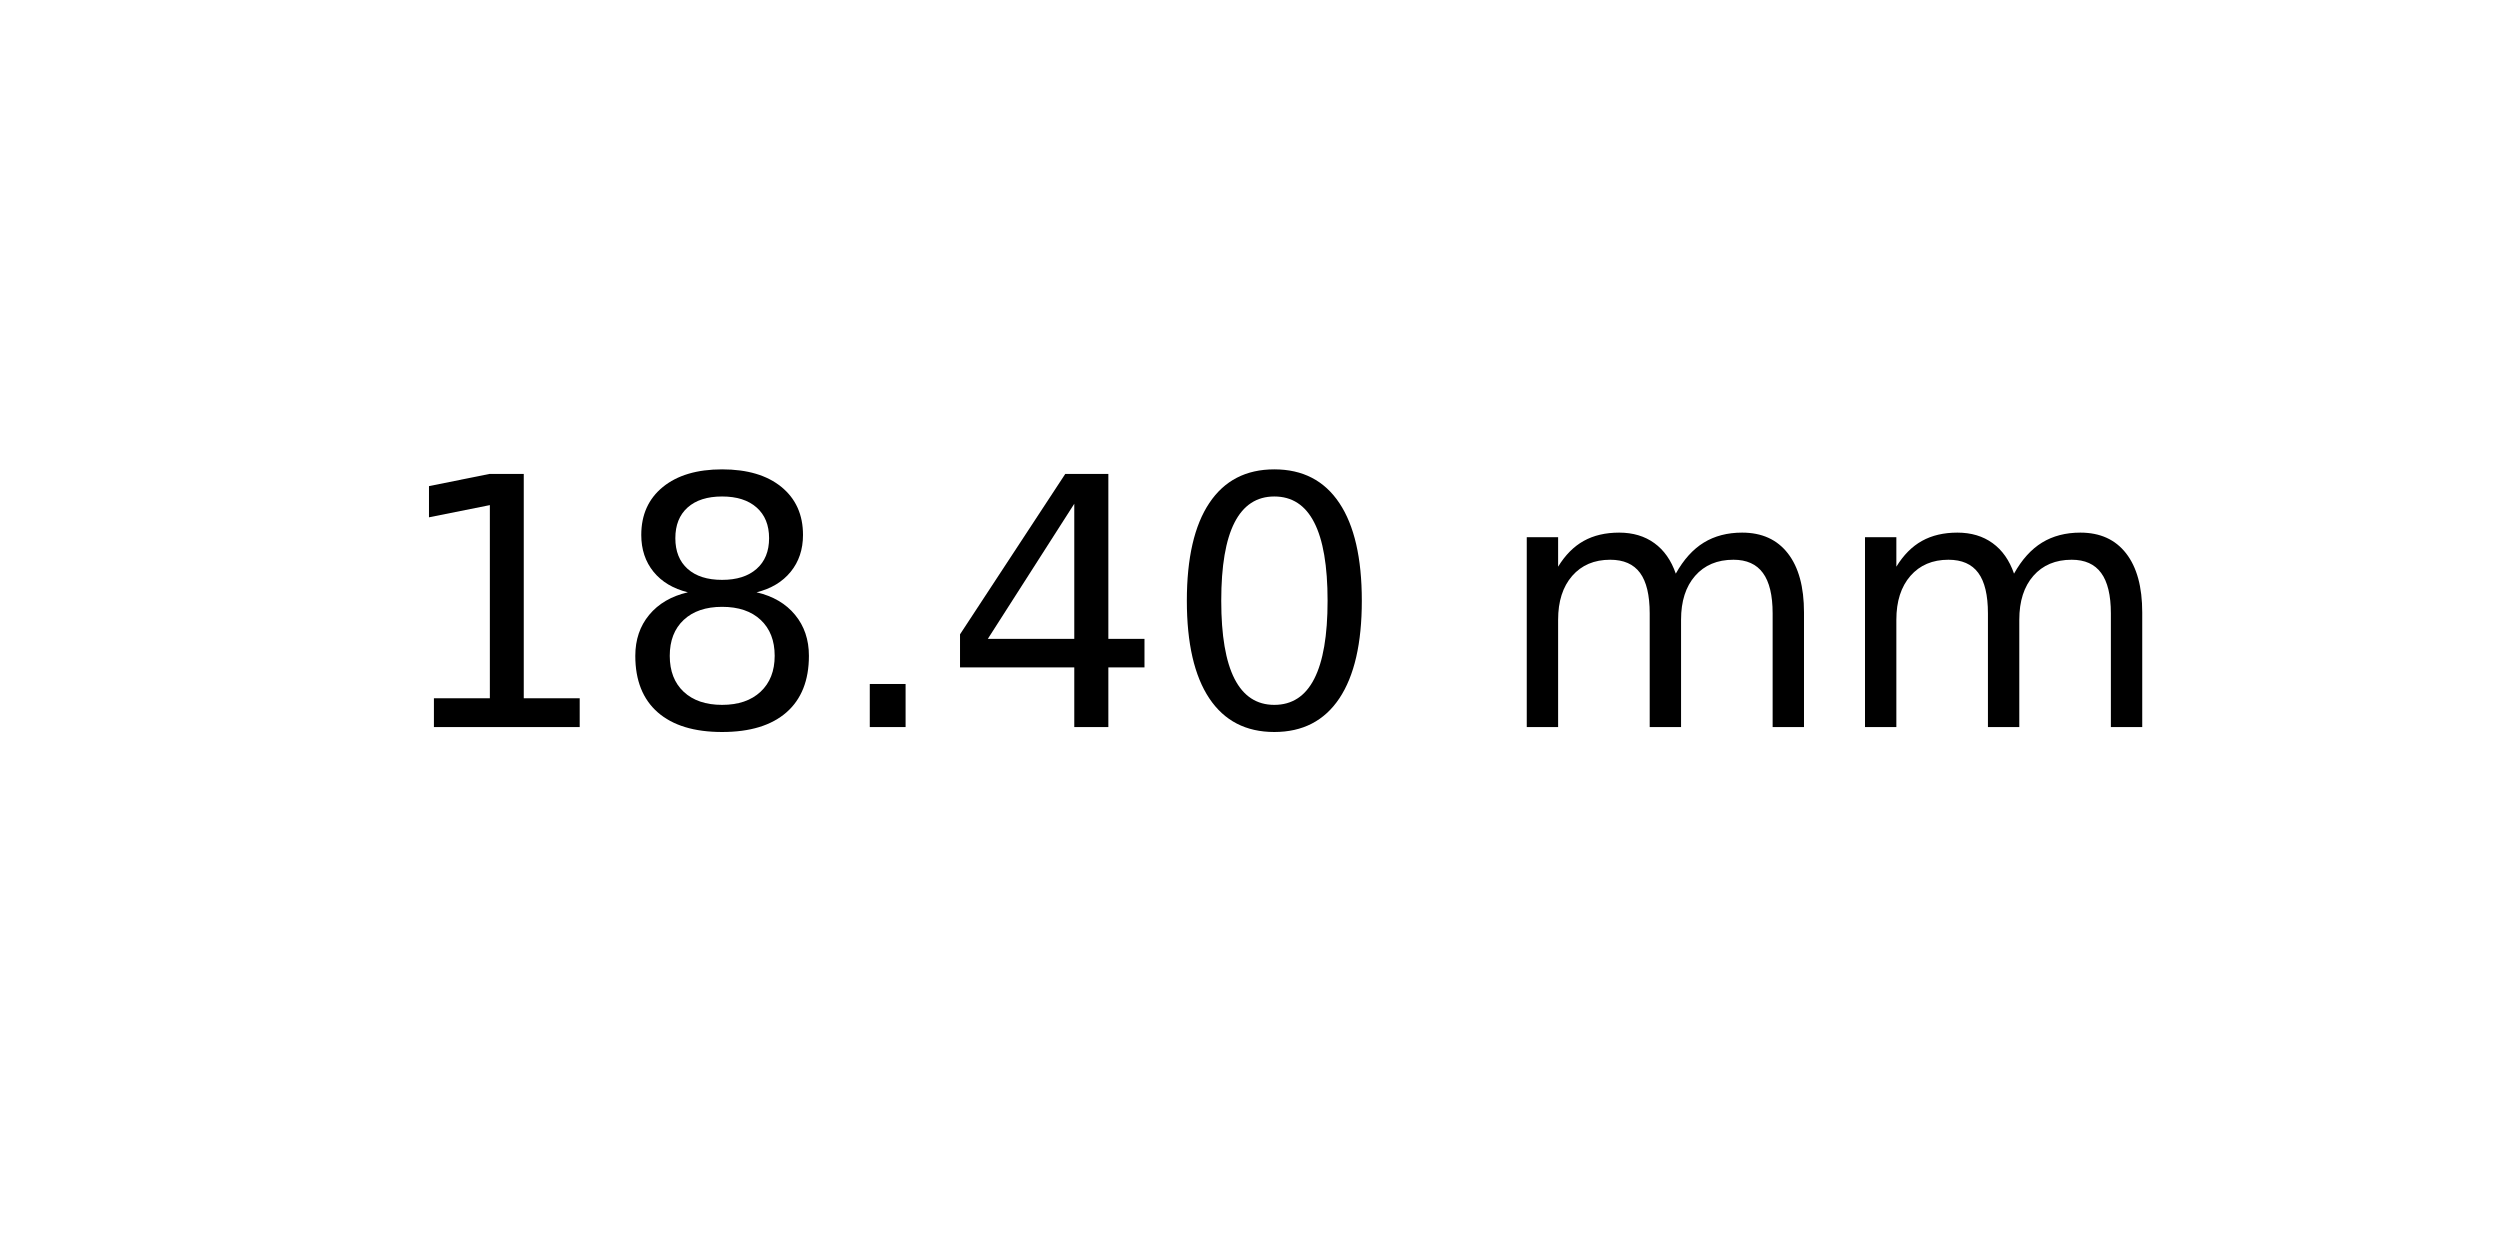
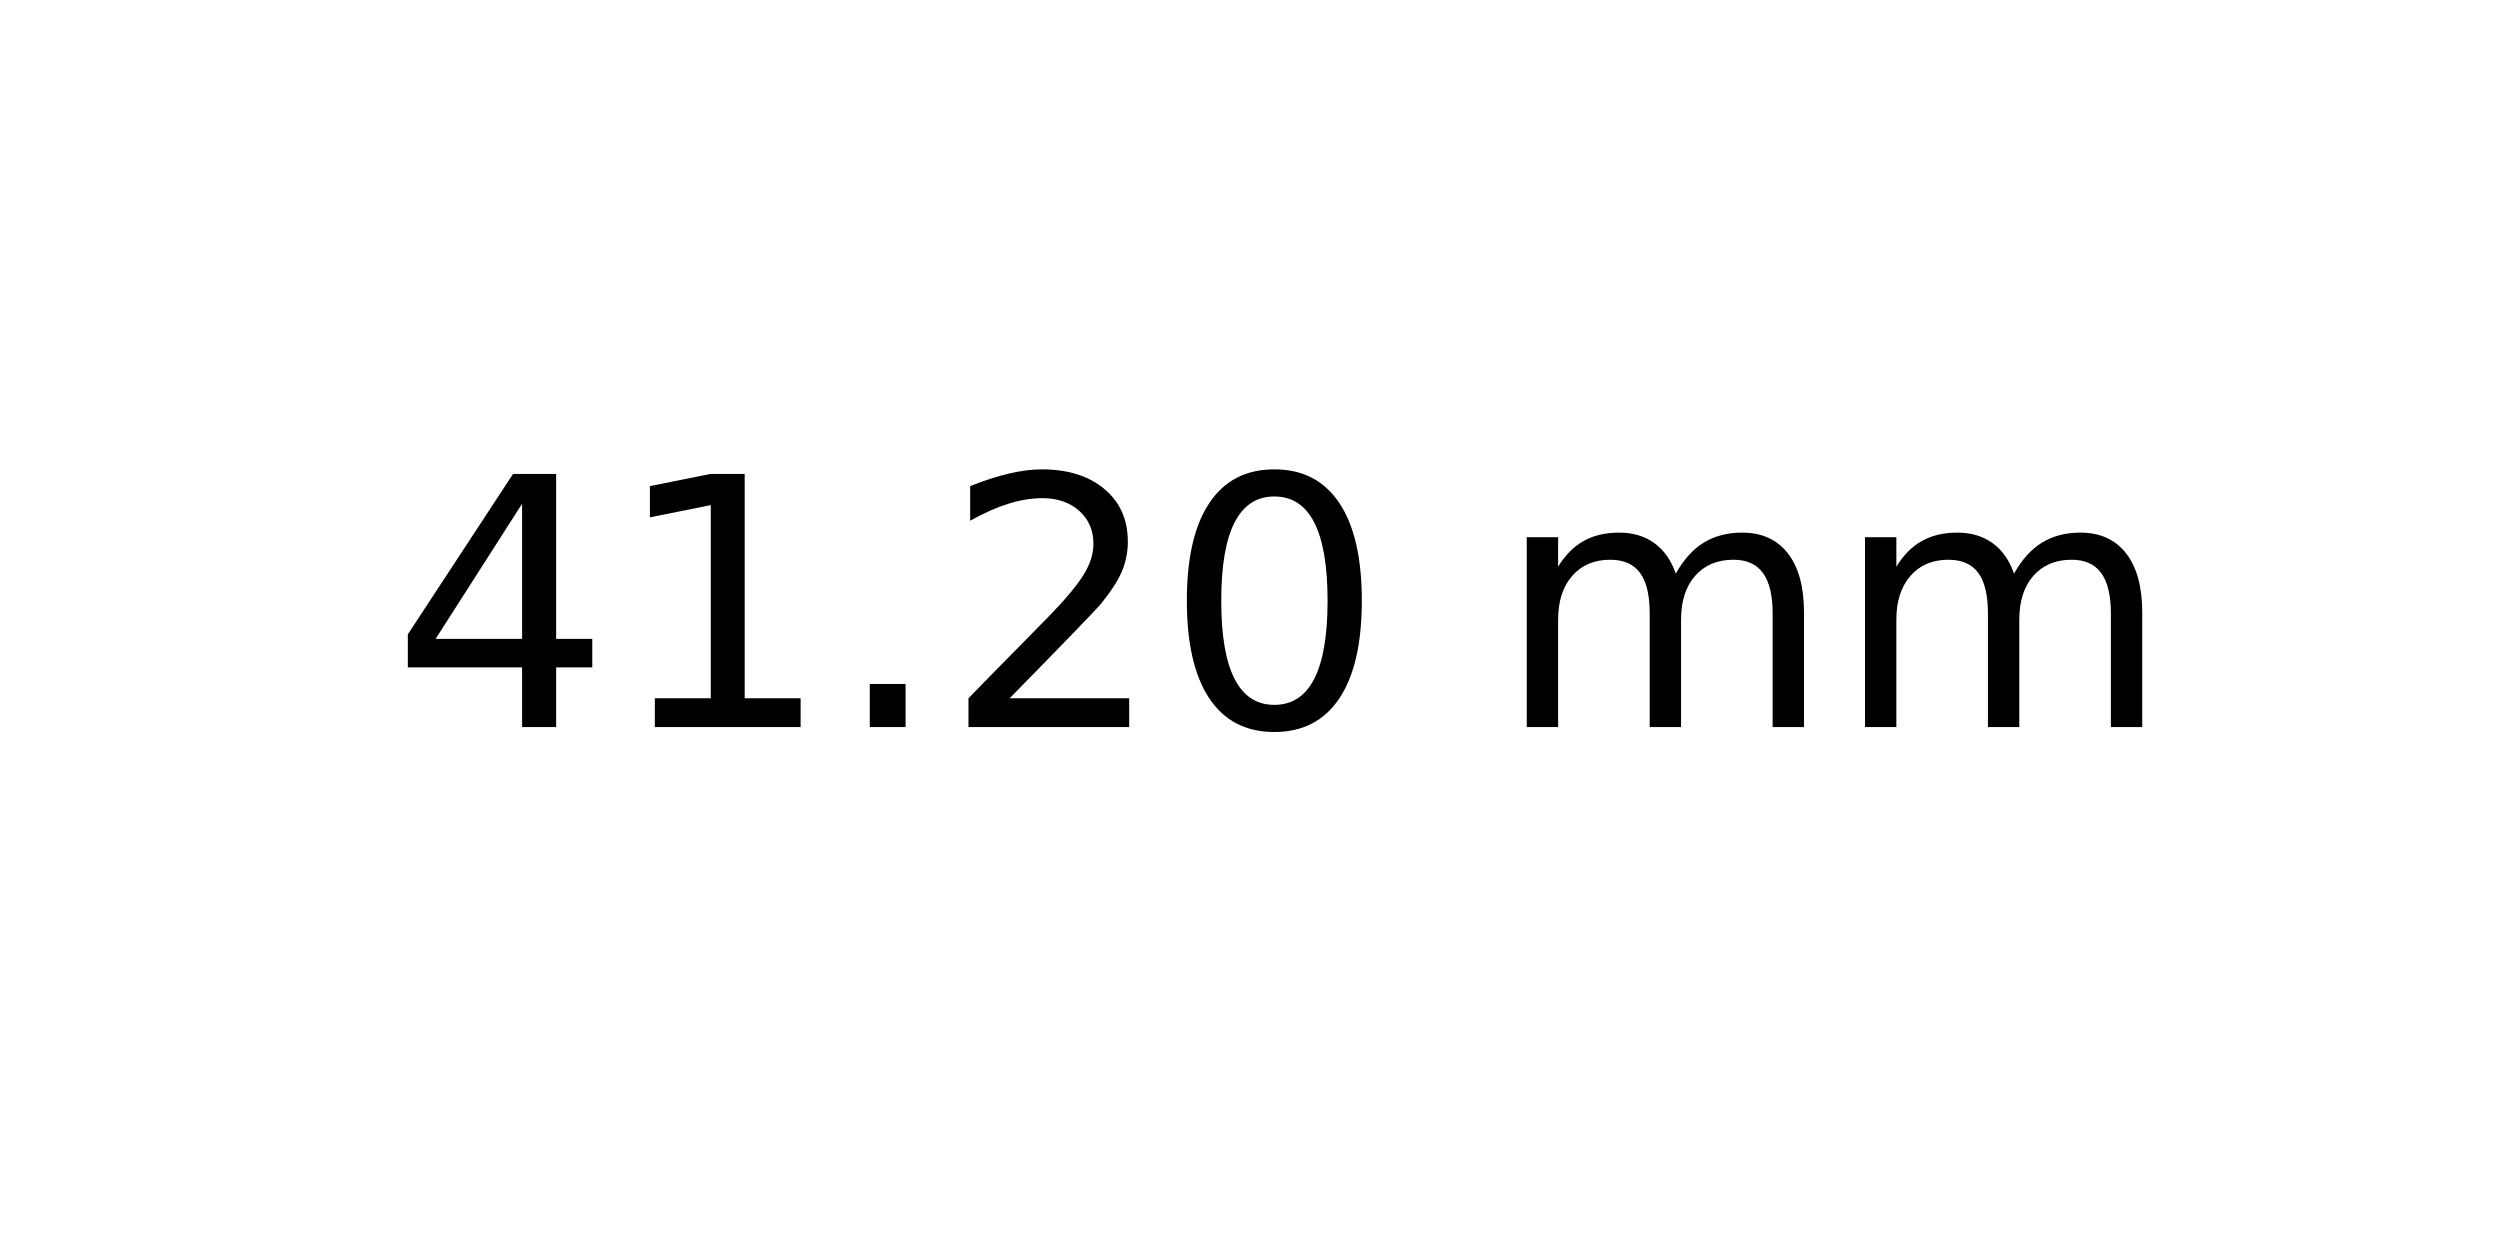
<svg xmlns="http://www.w3.org/2000/svg" xmlns:xlink="http://www.w3.org/1999/xlink" width="72pt" height="36pt" viewBox="0 0 72 36" version="1.1">
  <defs>
    <style type="text/css">*{stroke-linejoin: round; stroke-linecap: butt}</style>
  </defs>
  <g id="figure_1">
    <g id="axes_1">
      <g id="text_1">
        <g transform="translate(11.25625 20.93937) scale(0.1 -0.1)">
          <defs>
+             <path id="DejaVuSans-34" d="M 2419 4116  L 825 1625  L 2419 1625  L 2419 4116  z M 2253 4666  L 3047 4666  L 3047 1625  L 3713 1625  L 3713 1100  L 3047 1100  L 3047 0  L 2419 0  L 2419 1100  L 313 1100  L 313 1709  L 2253 4666  z " transform="scale(0.015625)" />
            <path id="DejaVuSans-31" d="M 794 531  L 1825 531  L 1825 4091  L 703 3866  L 703 4441  L 1819 4666  L 2450 4666  L 2450 531  L 3481 531  L 3481 0  L 794 0  L 794 531  z " transform="scale(0.015625)" />
-             <path id="DejaVuSans-38" d="M 2034 2216  Q 1584 2216 1326 1975  Q 1069 1734 1069 1313  Q 1069 891 1326 650  Q 1584 409 2034 409  Q 2484 409 2743 651  Q 3003 894 3003 1313  Q 3003 1734 2745 1975  Q 2488 2216 2034 2216  z M 1403 2484  Q 997 2584 770 2862  Q 544 3141 544 3541  Q 544 4100 942 4425  Q 1341 4750 2034 4750  Q 2731 4750 3128 4425  Q 3525 4100 3525 3541  Q 3525 3141 3298 2862  Q 3072 2584 2669 2484  Q 3125 2378 3379 2068  Q 3634 1759 3634 1313  Q 3634 634 3220 271  Q 2806 -91 2034 -91  Q 1263 -91 848 271  Q 434 634 434 1313  Q 434 1759 690 2068  Q 947 2378 1403 2484  z M 1172 3481  Q 1172 3119 1398 2916  Q 1625 2713 2034 2713  Q 2441 2713 2670 2916  Q 2900 3119 2900 3481  Q 2900 3844 2670 4047  Q 2441 4250 2034 4250  Q 1625 4250 1398 4047  Q 1172 3844 1172 3481  z " transform="scale(0.015625)" />
            <path id="DejaVuSans-2e" d="M 684 794  L 1344 794  L 1344 0  L 684 0  L 684 794  z " transform="scale(0.015625)" />
-             <path id="DejaVuSans-34" d="M 2419 4116  L 825 1625  L 2419 1625  L 2419 4116  z M 2253 4666  L 3047 4666  L 3047 1625  L 3713 1625  L 3713 1100  L 3047 1100  L 3047 0  L 2419 0  L 2419 1100  L 313 1100  L 313 1709  L 2253 4666  z " transform="scale(0.015625)" />
+             <path id="DejaVuSans-32" d="M 1228 531  L 3431 531  L 3431 0  L 469 0  L 469 531  Q 828 903 1448 1529  Q 2069 2156 2228 2338  Q 2531 2678 2651 2914  Q 2772 3150 2772 3378  Q 2772 3750 2511 3984  Q 2250 4219 1831 4219  Q 1534 4219 1204 4116  Q 875 4013 500 3803  L 500 4441  Q 881 4594 1212 4672  Q 1544 4750 1819 4750  Q 2544 4750 2975 4387  Q 3406 4025 3406 3419  Q 3406 3131 3298 2873  Q 3191 2616 2906 2266  Q 2828 2175 2409 1742  Q 1991 1309 1228 531  z " transform="scale(0.015625)" />
            <path id="DejaVuSans-30" d="M 2034 4250  Q 1547 4250 1301 3770  Q 1056 3291 1056 2328  Q 1056 1369 1301 889  Q 1547 409 2034 409  Q 2525 409 2770 889  Q 3016 1369 3016 2328  Q 3016 3291 2770 3770  Q 2525 4250 2034 4250  z M 2034 4750  Q 2819 4750 3233 4129  Q 3647 3509 3647 2328  Q 3647 1150 3233 529  Q 2819 -91 2034 -91  Q 1250 -91 836 529  Q 422 1150 422 2328  Q 422 3509 836 4129  Q 1250 4750 2034 4750  z " transform="scale(0.015625)" />
            <path id="DejaVuSans-20" transform="scale(0.015625)" />
            <path id="DejaVuSans-6d" d="M 3328 2828  Q 3544 3216 3844 3400  Q 4144 3584 4550 3584  Q 5097 3584 5394 3201  Q 5691 2819 5691 2113  L 5691 0  L 5113 0  L 5113 2094  Q 5113 2597 4934 2840  Q 4756 3084 4391 3084  Q 3944 3084 3684 2787  Q 3425 2491 3425 1978  L 3425 0  L 2847 0  L 2847 2094  Q 2847 2600 2669 2842  Q 2491 3084 2119 3084  Q 1678 3084 1418 2786  Q 1159 2488 1159 1978  L 1159 0  L 581 0  L 581 3500  L 1159 3500  L 1159 2956  Q 1356 3278 1631 3431  Q 1906 3584 2284 3584  Q 2666 3584 2933 3390  Q 3200 3197 3328 2828  z " transform="scale(0.015625)" />
          </defs>
-           <use xlink:href="#DejaVuSans-31" />
-           <use xlink:href="#DejaVuSans-38" x="63.623" />
+           <use xlink:href="#DejaVuSans-34" />
+           <use xlink:href="#DejaVuSans-31" x="63.623" />
          <use xlink:href="#DejaVuSans-2e" x="127.246" />
-           <use xlink:href="#DejaVuSans-34" x="159.033" />
+           <use xlink:href="#DejaVuSans-32" x="159.033" />
          <use xlink:href="#DejaVuSans-30" x="222.656" />
          <use xlink:href="#DejaVuSans-20" x="286.279" />
          <use xlink:href="#DejaVuSans-6d" x="318.066" />
          <use xlink:href="#DejaVuSans-6d" x="415.479" />
        </g>
      </g>
    </g>
  </g>
</svg>
